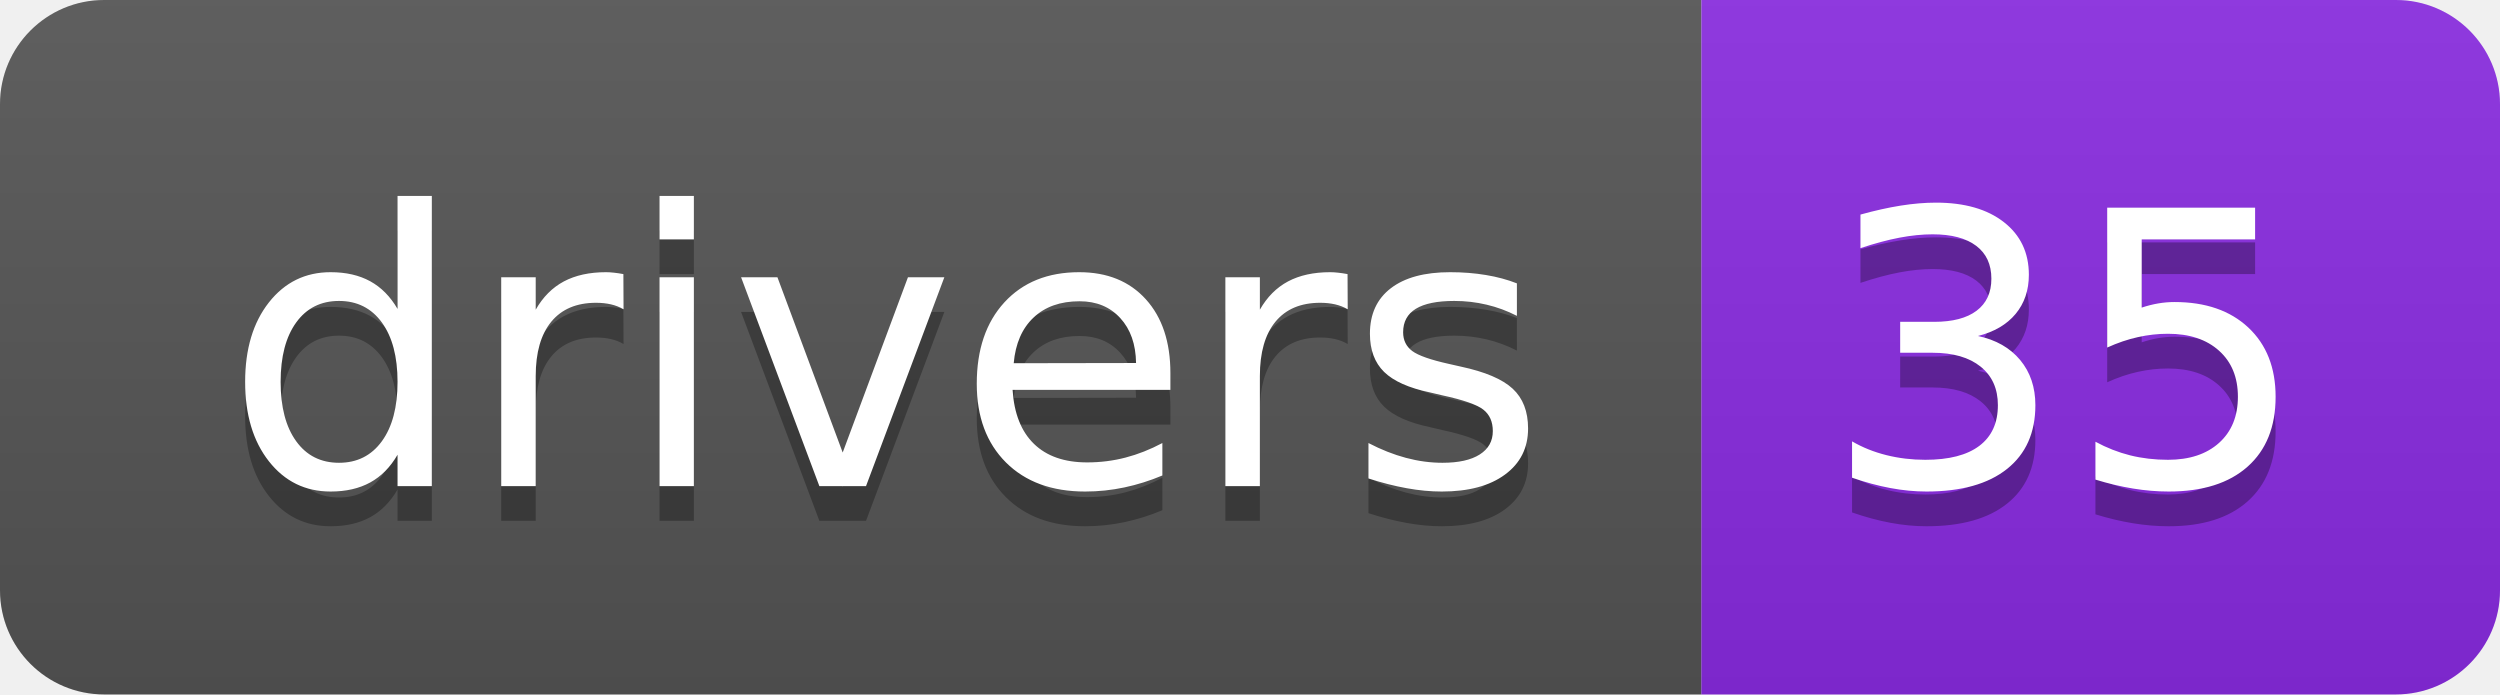
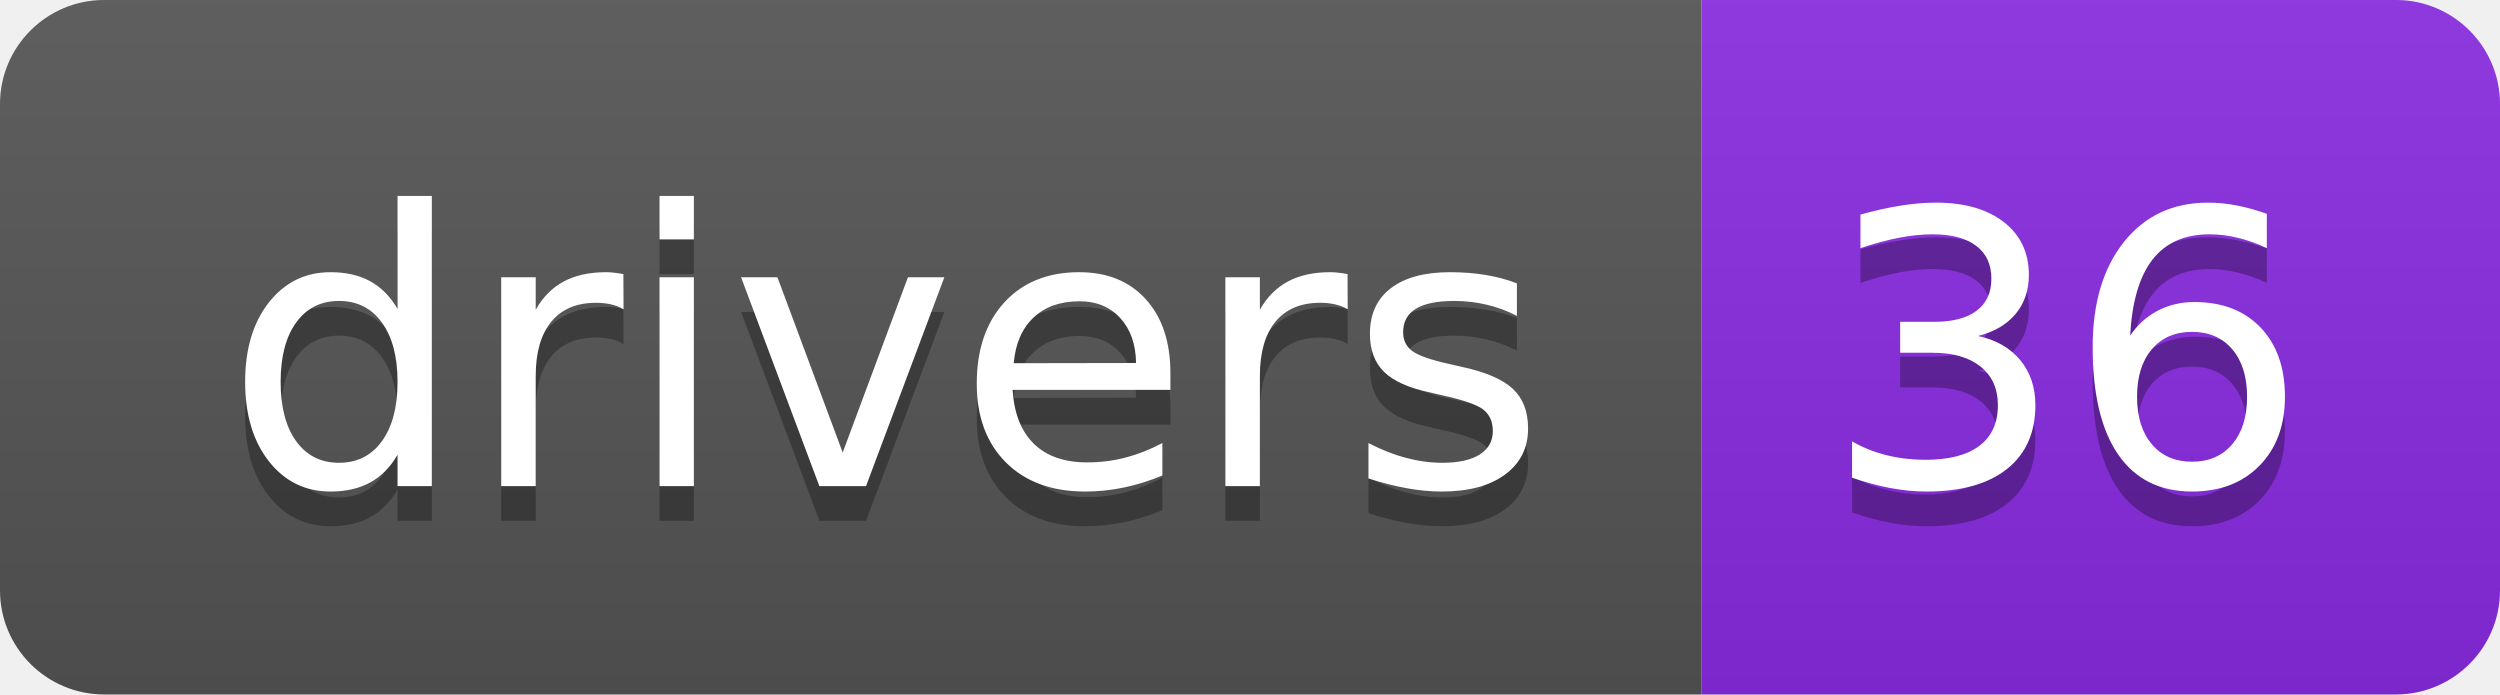
<svg xmlns="http://www.w3.org/2000/svg" width="72" height="20">
  <linearGradient id="s" x2="0" y2="100%">
    <stop offset="0" stop-color="#bbb" stop-opacity=".1" />
    <stop offset="1" stop-opacity=".1" />
  </linearGradient>
  <clipPath id="r">
    <rect width="72" height="20" rx="3" fill="#fff" />
  </clipPath>
  <g clip-path="url(#r)">
    <rect width="49" height="20" fill="#555" />
    <rect x="49" width="23" height="20" fill="blueviolet" />
    <rect width="72" height="20" fill="url(#s)" />
  </g>
  <g fill="#fff" text-anchor="middle" font-family="Verdana,Geneva,DejaVu Sans,sans-serif" text-rendering="geometricPrecision" font-size="110">
    <text x="255" y="150" fill="#010101" fill-opacity=".3" transform="scale(.1)" textLength="390">drivers</text>
    <text x="255" y="140" transform="scale(.1)" textLength="390">drivers</text>
-     <text x="595" y="150" fill="#010101" fill-opacity=".3" transform="scale(.1)" textLength="130">35</text>
-     <text x="595" y="140" transform="scale(.1)" textLength="130">35</text>
+     <text x="595" y="150" fill="#010101" fill-opacity=".3" transform="scale(.1)" textLength="130">36</text>
+     <text x="595" y="140" transform="scale(.1)" textLength="130">36</text>
  </g>
</svg>
